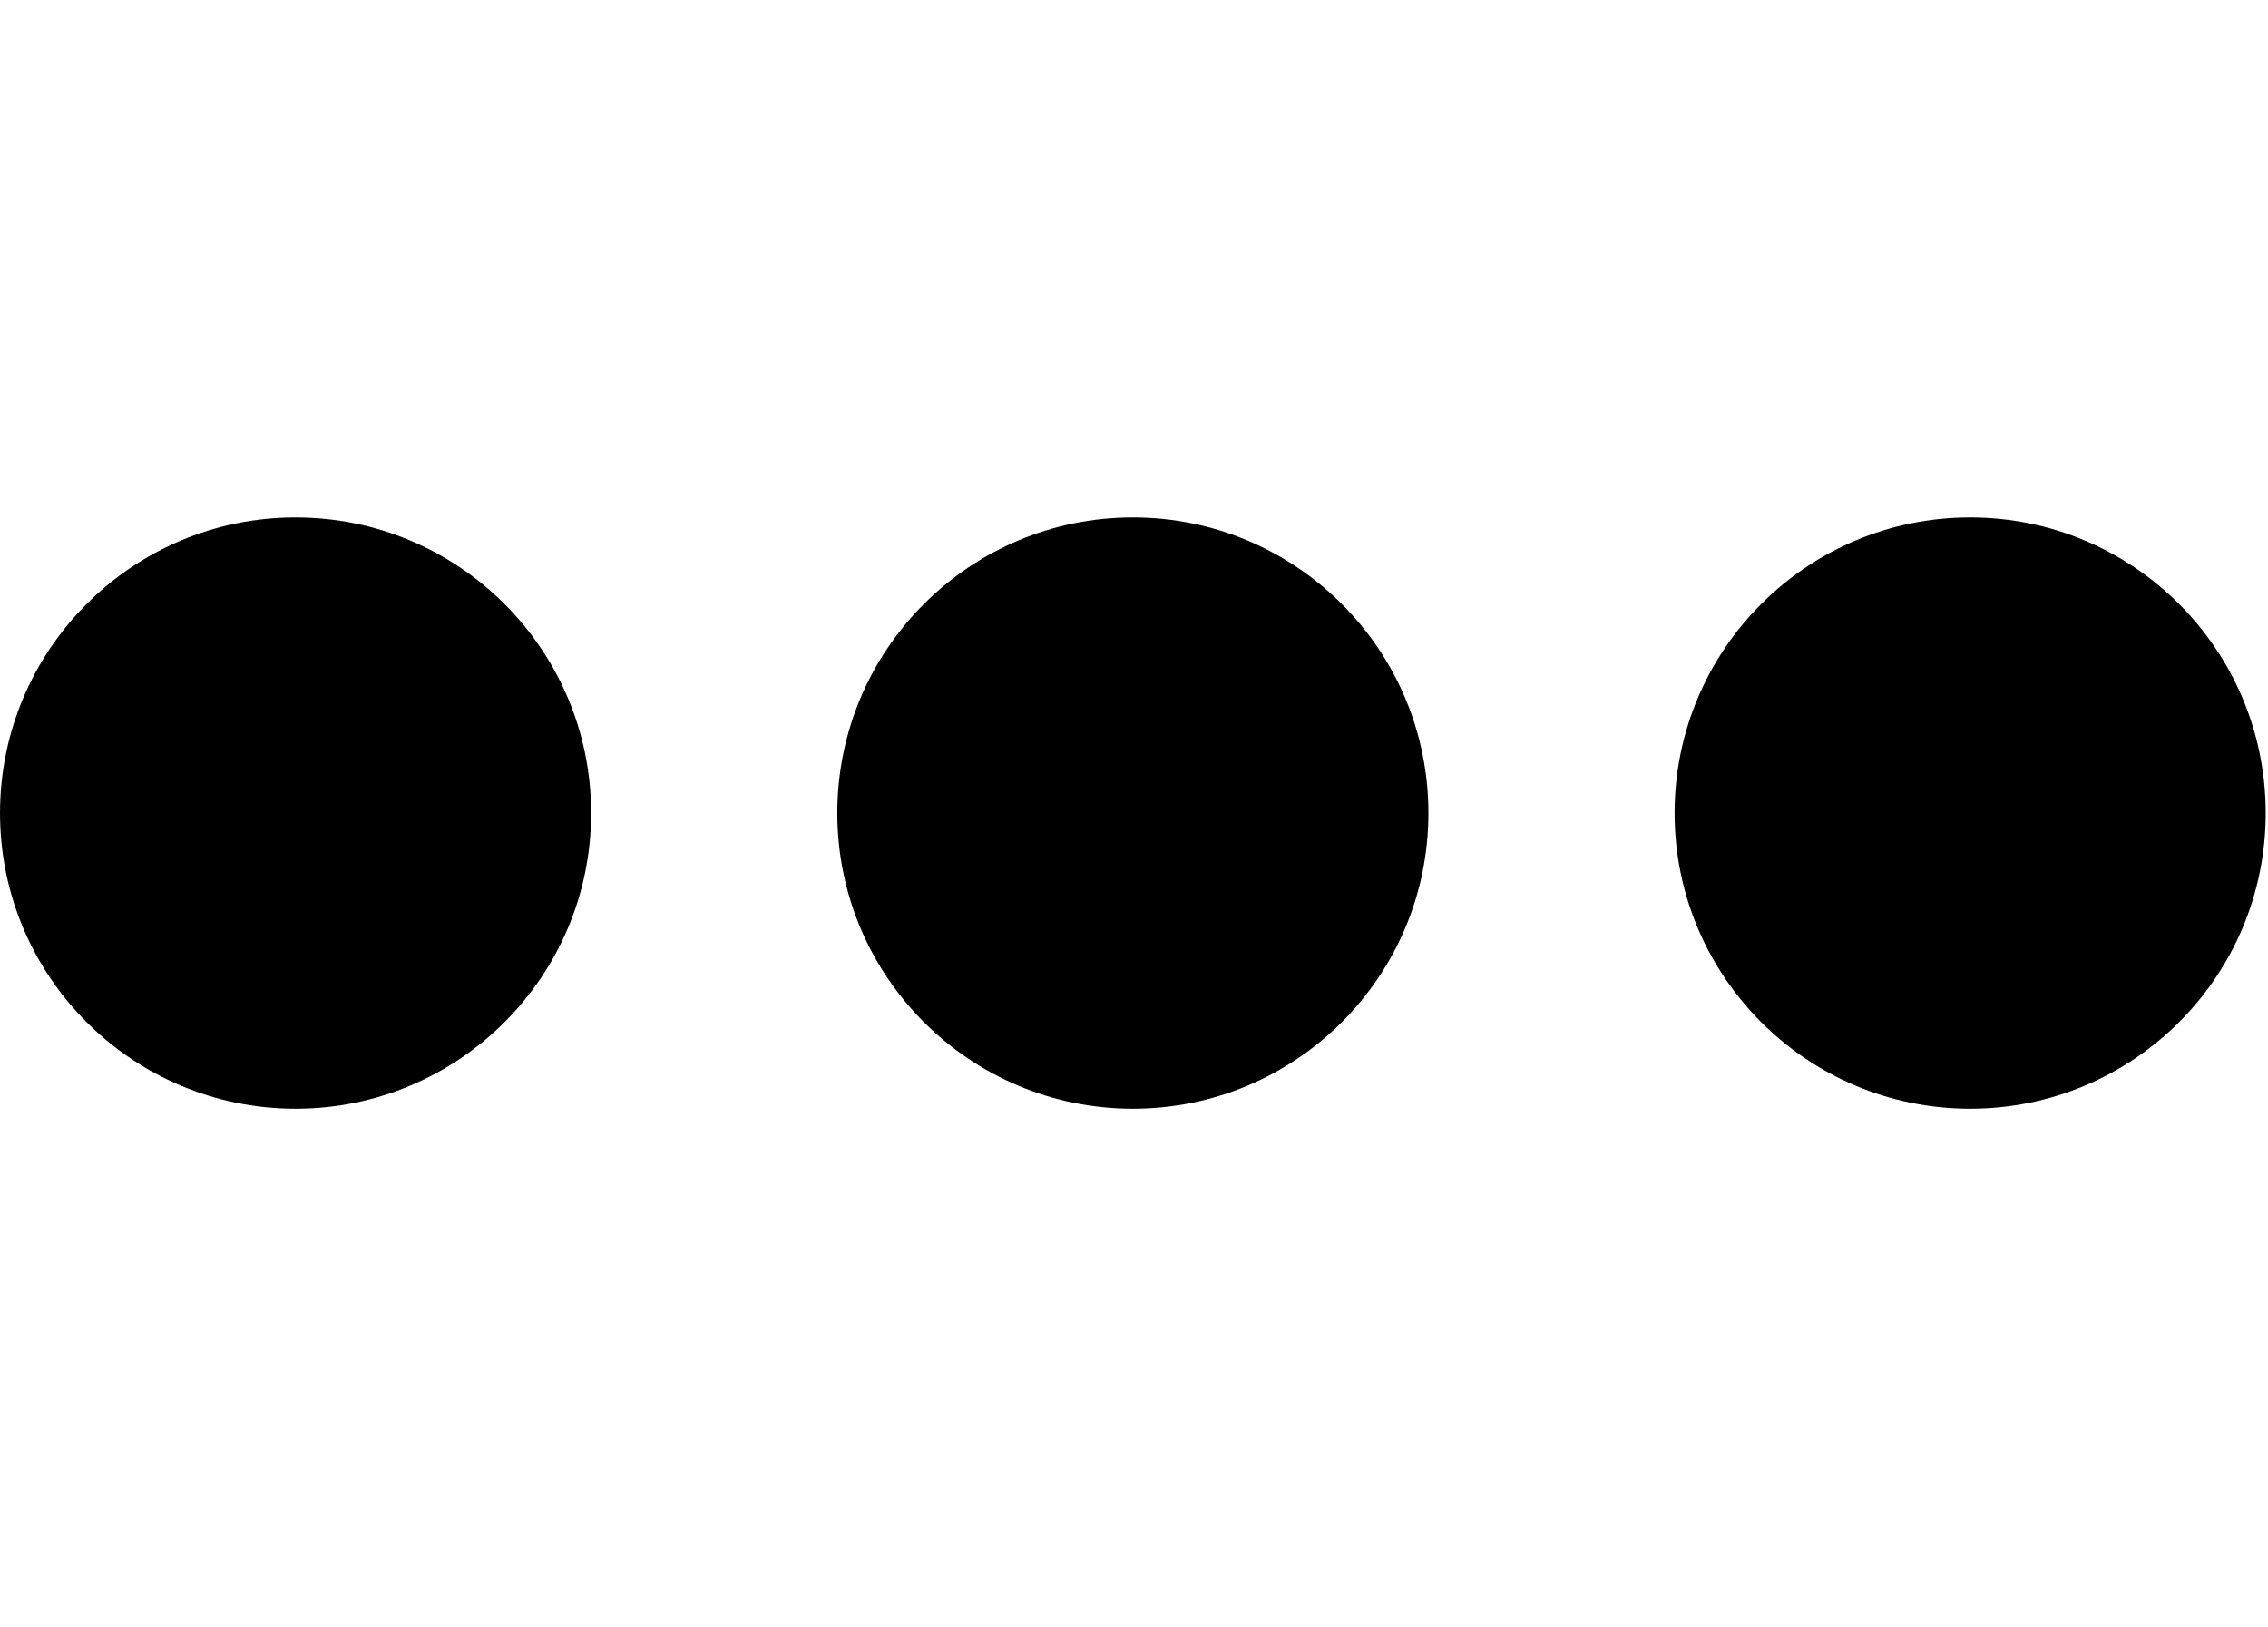
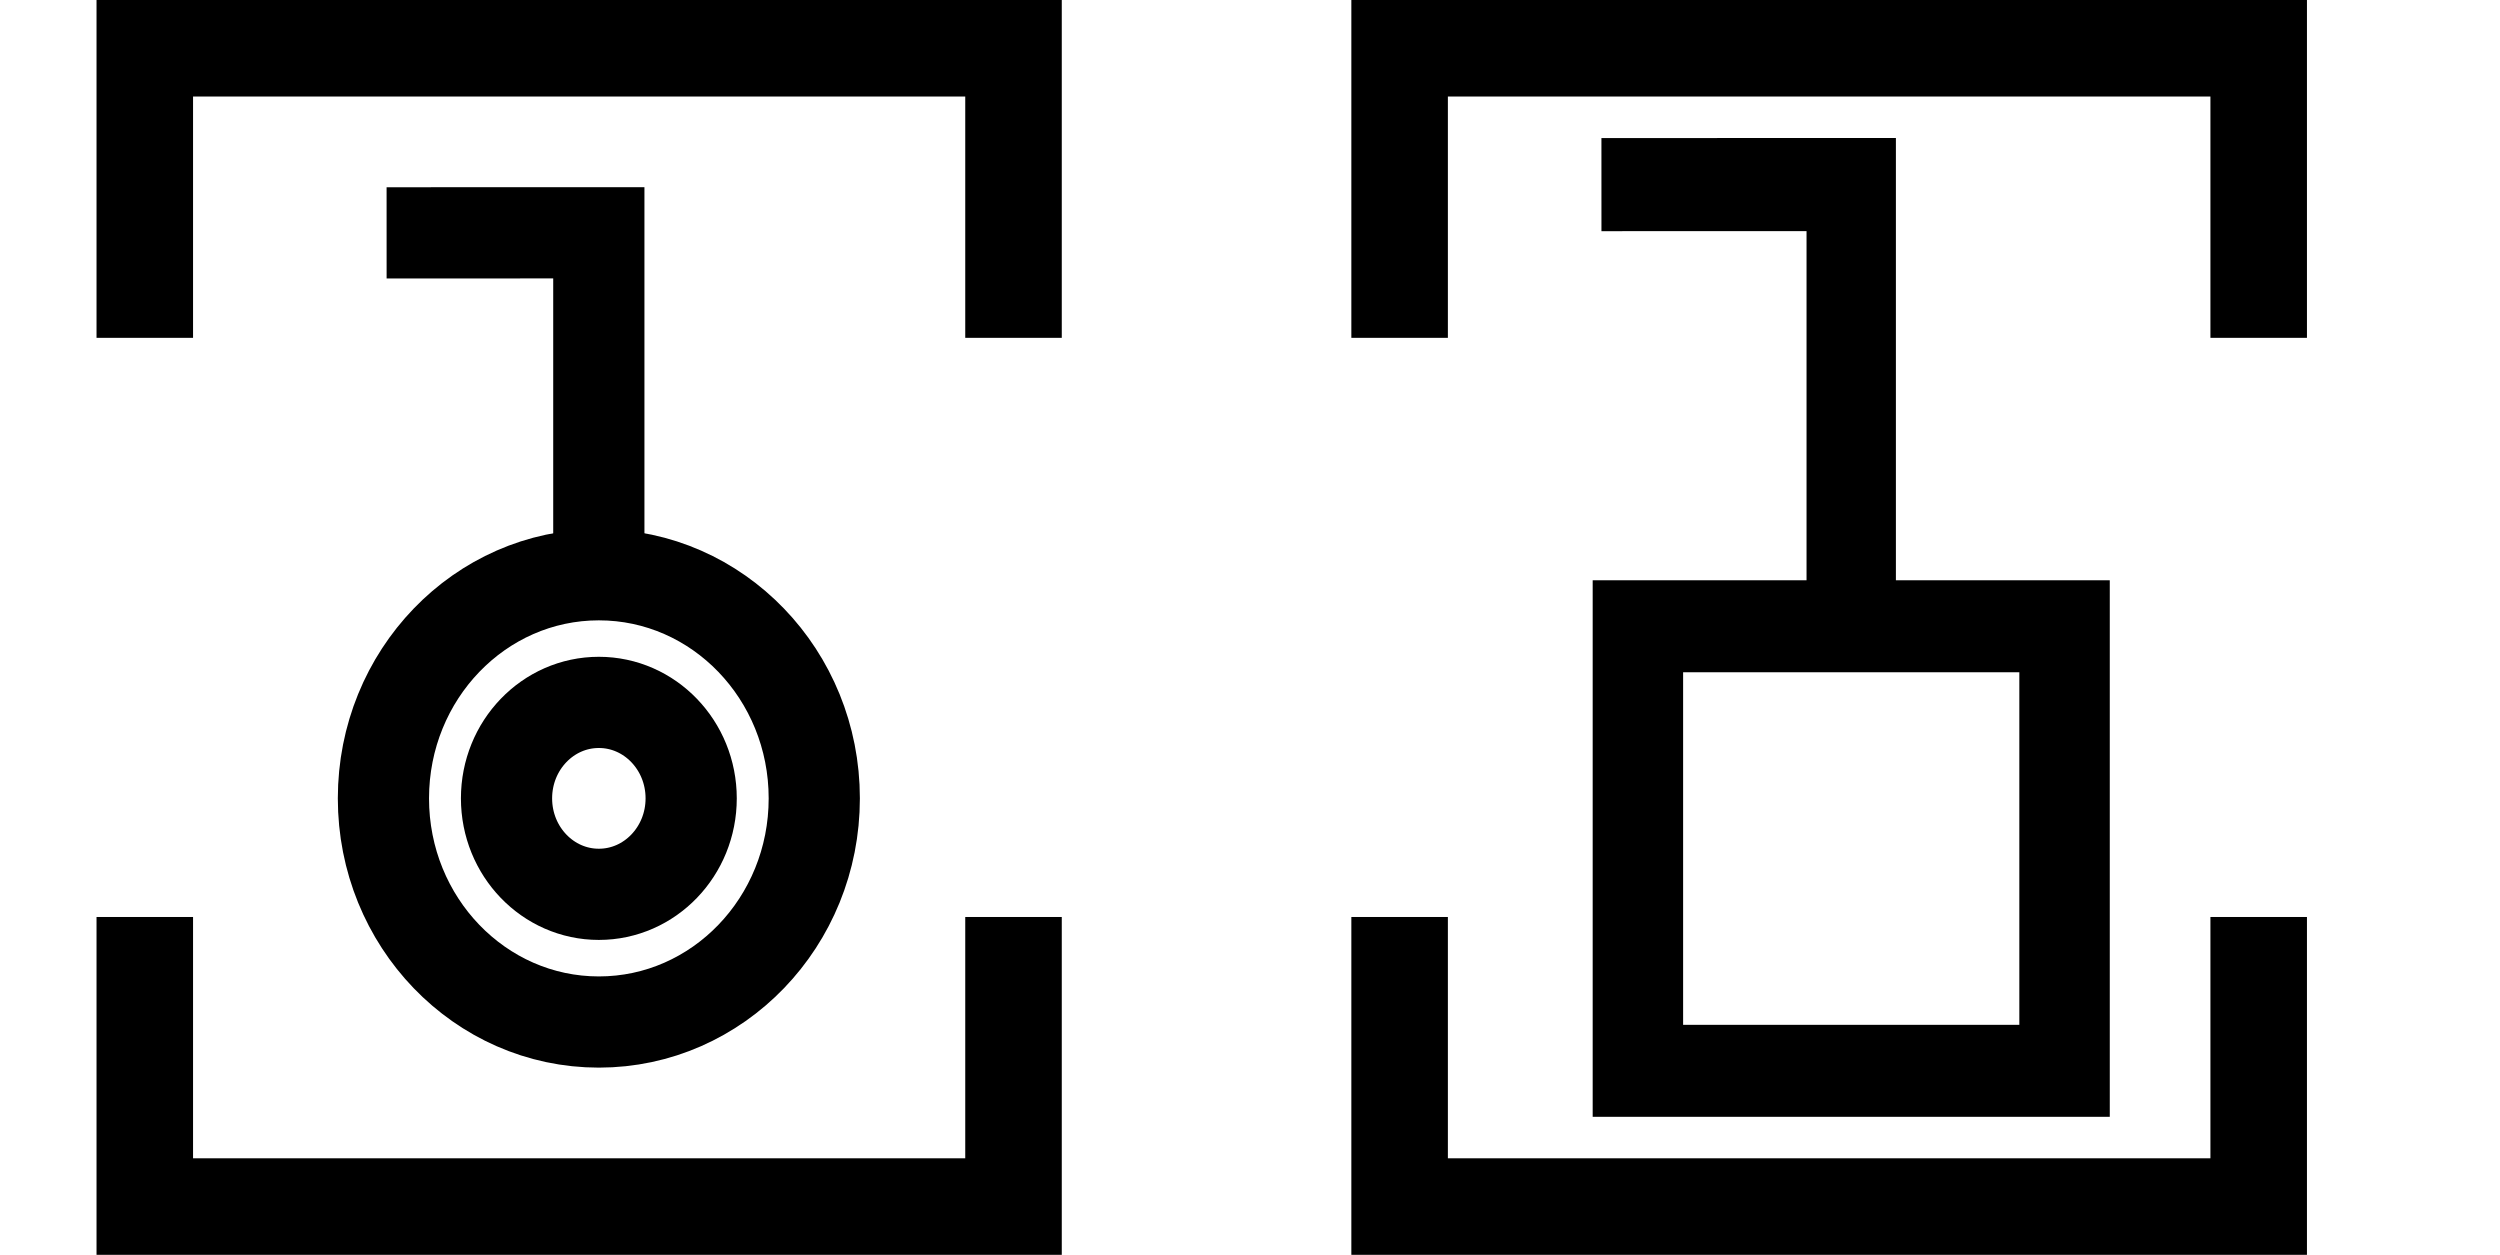
- <svg xmlns="http://www.w3.org/2000/svg" width="27.9" height="20" viewBox="0 0 27.9 20" version="1.1" id="svg3807">
-   <g id="layer L1" transform="translate(0,10)">
+ <svg xmlns="http://www.w3.org/2000/svg" width="51.8" height="26" viewBox="0 0 51.8 26" version="1.1" id="svg3807">
+   <g id="layer L1" transform="translate(0,13)">
    <g transform="translate(0,0)">
-       <g id="layer1" transform="translate(0,-291.7083)">
-         <g transform="matrix(1.172932,0,0,-0.9520283,-583.8196,-1486.07)" id="g10351" style="stroke-width:1.788;stroke-miterlimit:4;stroke-dasharray:none">
-           <g transform="matrix(0.9094024,0,0,1.120415,45.09442,226.1223)" id="g10351-0" style="stroke-width:1.789;stroke-miterlimit:4;stroke-dasharray:none">
-             <g id="g2601" transform="matrix(0.8925618,0,0,0.8925266,53.47671,-202.8362)" style="stroke-width:2.005">
-               <g id="g3084" transform="matrix(1.011122,0,0,0.9932151,-7.370096,-13.71252)" style="stroke-width:2.001">
-                 <g transform="matrix(0.8377975,0,0,0.8280196,-39.34358,-319.7406)" id="g10367" style="stroke-width:2.22;stroke-miterlimit:4;stroke-dasharray:none">
-                   <g id="g2860">
-                     <ellipse style="fill:#000000;fill-opacity:1;fill-rule:evenodd;stroke:none;stroke-width:2.03;stroke-linecap:butt;stroke-linejoin:miter;stroke-miterlimit:4;stroke-dasharray:none;stroke-opacity:1" id="path3355-3-9-8" cx="647.744" cy="-1866.407" rx="4.508" ry="4.644" />
+       <g transform="translate(0,-13)">
+         <g id="layer L1" transform="translate(0,13)">
+           <g transform="translate(3,0)">
+             <g transform="translate(4,0)">
+               <g transform="translate(0,0)">
+                 <g id="layer1" transform="translate(0,-291.7083)">
+                   <g transform="matrix(1.172932,0,0,-0.9520283,-583.8196,-1486.07)" id="g10351" style="stroke-width:1.788;stroke-miterlimit:4;stroke-dasharray:none">
+                     <g transform="matrix(0.9094024,0,0,1.120415,45.09442,226.1223)" id="g10351-0" style="stroke-width:1.789;stroke-miterlimit:4;stroke-dasharray:none">
+                       <g id="g2601" transform="matrix(0.8925618,0,0,0.8925266,53.47671,-202.8362)" style="stroke-width:2.005">
+                         <g transform="matrix(0.9161032,0,0,-0.9078513,101.9969,-4745.411)" id="g14246" style="stroke-width:2.177;stroke-miterlimit:4;stroke-dasharray:none">
+                           <g transform="matrix(1.222974,0,0,1.234139,-146.3597,738.2648)" id="g14253">
+                             <g transform="translate(-39.3611,1.9848)" id="g14264" style="stroke-width:1.772;stroke-miterlimit:4;stroke-dasharray:none">
+                               <g id="g10359-10-8" transform="matrix(1,0,0,-1,-52.73343,-5050.882)" style="stroke-width:1.772;stroke-miterlimit:4;stroke-dasharray:none">
+                                 <g transform="matrix(1,0,0,-1,9.453375,-5051.509)" id="g14371">
+                                   <g id="g10364-8-3" transform="matrix(1,0,0,-1,-48.16121,-5051.049)" />
+                                   <g transform="translate(-27.1658,1.5491)" id="g14427">
+                                     <g id="g10367-880-7" transform="matrix(1,0,0,-1,-48.16121,-5051.049)" />
+                                     <g transform="translate(-45.4538,2.7243)" id="g14438">
+                                       <g id="g10370-7-5" transform="matrix(1,0,0,-1,-48.16121,-5051.049)" />
+                                       <g transform="translate(-30.4313,0.6037)" id="g14451">
+                                         <g id="g12601" style="stroke-width:2.605;stroke-miterlimit:4;stroke-dasharray:none" transform="matrix(0.6486516,0,0,0.7128036,230.9036,-908.8502)">
+                                           <g style="stroke-width:1.48;stroke-miterlimit:4;stroke-dasharray:none" transform="matrix(1.846011,0,0,-1.679871,592.5355,-3070.463)" id="g4509-93-8">
+                                             <g id="g20055" transform="matrix(0.8002002,0,0,0.8223537,5.468814,10.95793)" style="stroke-width:1.824">
+                                               <g id="g20314" transform="matrix(0.9998634,0,0,-1,0.00611664,131.9087)" style="stroke-width:1.824">
+                                                 <g id="g22529" transform="matrix(-1,0,0,1,94.44605,-1.6809064e-6)">
+                                                   <g id="g22811" transform="matrix(1,0,0,-1,0,132.1269)">
+                                                     <g id="g1305">
+                                                       <g id="g2215" transform="translate(-4.2196546e-7,9.52066)">
+                                                         <g id="layer1-6-3-56-3-8-9" transform="matrix(-0.7177191,0,0,-0.698289,-398.6905,-82.09261)" style="stroke-width:3.789;stroke-miterlimit:4;stroke-dasharray:none">
+                                                           <g transform="matrix(5.820712,0,0,5.820712,-711.3569,-666.8932)" id="g5414-3-0-2-5-3-2" style="stroke-width:3.789">
+                                                             <g transform="matrix(0.2597607,0,0,0.2597607,12.18558,38.7607)" id="g4442-6-1-3-9-93-5-0" style="stroke-width:3.789">
+                                                               <g transform="rotate(180,65.80256,172.9668)" id="g4446-6-9-0-0-1-4-6-2" style="stroke-width:3.789">
+                                                                 <g transform="translate(-1.010153,-6.12405)" id="g4404-1-2-4-9-2-1-5-3" style="stroke-width:3.789">
+                                                                   <g id="g2346" transform="translate(-4.876876,-12.21219)">
+                                                                     <g id="g4262-8-3-8-0-98-3-2" transform="matrix(-1.130322,0,0,-1.130322,138.4035,360.0767)" style="stroke-width:1.508;stroke-miterlimit:4;stroke-dasharray:none">
+                                                                       <path id="path4186-6-5-5-4-6-9-1-1-9-4" d="m 5.616,131.803 3.508,-10e-4 v 5.728" style="fill:none;fill-rule:evenodd;stroke:#000000;stroke-width:1.508;stroke-linecap:butt;stroke-linejoin:miter;stroke-miterlimit:4;stroke-dasharray:none;stroke-opacity:1" />
+                                                                     </g>
+                                                                     <path id="path3355-6-0-9-0-2" d="m 124.065,200.531 a 4.025,4.178 0 0 1 4.025,-4.179 4.025,4.178 0 0 1 4.025,4.179 4.025,4.178 0 0 1 -4.025,4.178 4.025,4.178 0 0 1 -4.025,-4.178 z" style="fill:none;fill-rule:evenodd;stroke:#000000;stroke-width:1.704;stroke-linecap:butt;stroke-linejoin:miter;stroke-miterlimit:4;stroke-dasharray:none;stroke-opacity:1" />
+                                                                     <path id="path3355-6-0-9-0-4-6" d="m 126.365,200.531 a 1.725,1.793 0 0 1 1.725,-1.793 1.725,1.793 0 0 1 1.725,1.793 1.725,1.793 0 0 1 -1.725,1.793 1.725,1.793 0 0 1 -1.725,-1.793 z" style="fill:none;fill-rule:evenodd;stroke:#000000;stroke-width:1.704;stroke-linecap:butt;stroke-linejoin:miter;stroke-miterlimit:4;stroke-dasharray:none;stroke-opacity:1" />
+                                                                   </g>
+                                                                 </g>
+                                                               </g>
+                                                             </g>
+                                                           </g>
+                                                         </g>
+                                                       </g>
+                                                     </g>
+                                                   </g>
+                                                 </g>
+                                               </g>
+                                             </g>
+                                           </g>
+                                         </g>
+                                       </g>
+                                     </g>
+                                   </g>
+                                 </g>
+                               </g>
+                             </g>
+                           </g>
+                         </g>
+                       </g>
+                     </g>
                  </g>
                </g>
              </g>
            </g>
+             <polyline points="0,6 0,12 18,12 18,6 " style="fill:none;stroke:black;stroke-width:2" />
+             <polyline points="0,-6 0,-12 18,-12 18,-6 " style="fill:none;stroke:black;stroke-width:2" />
          </g>
-         </g>
-       </g>
-     </g>
-     <g transform="translate(10.3,0)">
-       <g id="layer1" transform="translate(0,-291.7083)">
-         <g transform="matrix(1.172932,0,0,-0.9520283,-583.8196,-1486.07)" id="g10351" style="stroke-width:1.788;stroke-miterlimit:4;stroke-dasharray:none">
-           <g transform="matrix(0.9094024,0,0,1.120415,45.09442,226.1223)" id="g10351-0" style="stroke-width:1.789;stroke-miterlimit:4;stroke-dasharray:none">
-             <g id="g2601" transform="matrix(0.8925618,0,0,0.8925266,53.47671,-202.8362)" style="stroke-width:2.005">
-               <g id="g3084" transform="matrix(1.011122,0,0,0.9932151,-7.370096,-13.71252)" style="stroke-width:2.001">
-                 <g transform="matrix(0.8377975,0,0,0.8280196,-39.34358,-319.7406)" id="g10367" style="stroke-width:2.22;stroke-miterlimit:4;stroke-dasharray:none">
-                   <g id="g2860">
-                     <ellipse style="fill:#000000;fill-opacity:1;fill-rule:evenodd;stroke:none;stroke-width:2.03;stroke-linecap:butt;stroke-linejoin:miter;stroke-miterlimit:4;stroke-dasharray:none;stroke-opacity:1" id="path3355-3-9-8" cx="647.744" cy="-1866.407" rx="4.508" ry="4.644" />
+           <g transform="translate(26,0)" />
+           <g transform="translate(29,0)">
+             <g transform="translate(4,0)">
+               <g transform="translate(0,0)">
+                 <g id="layer1" transform="translate(0,-291.7083)">
+                   <g transform="matrix(1.172932,0,0,-0.9520283,-583.8196,-1486.07)" id="g10351" style="stroke-width:1.788;stroke-miterlimit:4;stroke-dasharray:none">
+                     <g transform="matrix(0.9094024,0,0,1.120415,45.09442,226.1223)" id="g10351-0" style="stroke-width:1.789;stroke-miterlimit:4;stroke-dasharray:none">
+                       <g id="g2601" transform="matrix(0.8925618,0,0,0.8925266,53.47671,-202.8362)" style="stroke-width:2.005">
+                         <g transform="matrix(0.9161032,0,0,-0.9078513,101.9969,-4745.411)" id="g14246" style="stroke-width:2.177;stroke-miterlimit:4;stroke-dasharray:none">
+                           <g transform="matrix(1.222974,0,0,1.234139,-146.3597,738.2648)" id="g14253">
+                             <g transform="translate(-39.3611,1.9848)" id="g14264" style="stroke-width:1.772;stroke-miterlimit:4;stroke-dasharray:none">
+                               <g id="g10359-10-8" transform="matrix(1,0,0,-1,-52.73343,-5050.882)" style="stroke-width:1.772;stroke-miterlimit:4;stroke-dasharray:none">
+                                 <g transform="matrix(1,0,0,-1,9.453375,-5051.509)" id="g14371">
+                                   <g id="g10364-8-3" transform="matrix(1,0,0,-1,-48.16121,-5051.049)" />
+                                   <g transform="translate(-27.1658,1.5491)" id="g14427">
+                                     <g id="g10367-880-7" transform="matrix(1,0,0,-1,-48.16121,-5051.049)" />
+                                     <g transform="translate(-45.4538,2.7243)" id="g14438">
+                                       <g id="g10370-7-5" transform="matrix(1,0,0,-1,-48.16121,-5051.049)" />
+                                       <g transform="translate(-30.4313,0.6037)" id="g14451">
+                                         <g id="g12601" style="stroke-width:2.605;stroke-miterlimit:4;stroke-dasharray:none" transform="matrix(0.6486516,0,0,0.7128036,230.9036,-908.8502)">
+                                           <g style="stroke-width:1.48;stroke-miterlimit:4;stroke-dasharray:none" transform="matrix(1.846011,0,0,-1.679871,592.5355,-3070.463)" id="g4509-93-8">
+                                             <g id="g20055" transform="matrix(0.8002002,0,0,0.8223537,5.468814,10.95793)" style="stroke-width:1.824">
+                                               <g id="g20314" transform="matrix(0.9998634,0,0,-1,0.00611664,131.9087)" style="stroke-width:1.824">
+                                                 <g id="g1248" transform="matrix(0.4865709,0,0,0.481358,19.61969,44.79501)" style="stroke-width:3.769;stroke-miterlimit:4;stroke-dasharray:none">
+                                                   <g id="g1560" transform="matrix(0.7986289,0,0,0.7988544,6.441648,13.45424)" style="stroke-width:4.719">
+                                                     <g id="g1745" transform="translate(8.315181,-6.137492)">
+                                                       <g id="g2469" transform="translate(17.57402,-2.212496)">
+                                                         <g id="g5102" transform="translate(-5.102108,0.563919)" style="stroke-width:3.775;stroke-miterlimit:4;stroke-dasharray:none">
+                                                           <g id="g8395" transform="translate(-1.821697,1.05357)">
+                                                             <g id="g8688" transform="translate(-0.2488129,-1.253024)">
+                                                               <g id="g9078" transform="translate(0.04681289,0.560783)" style="stroke-width:4.719;stroke-miterlimit:4;stroke-dasharray:none">
+                                                                 <g id="g9477">
+                                                                   <g id="g11145">
+                                                                     <g id="g951" transform="translate(3.415347e-7,2.528218)">
+                                                                       <g id="g1689" transform="translate(3.4154001e-7,-0.3041344)">
+                                                                         <g id="g2808" transform="translate(6.000886)">
+                                                                           <g id="g4724">
+                                                                             <g style="stroke-width:3.149;stroke-miterlimit:4;stroke-dasharray:none" transform="matrix(1.480673,0,0,1.516846,-6.28103,-144.5997)" id="g4262-8-3-2-08-7-6" />
+                                                                             <g id="g4904" transform="translate(13.49029,-32.89643)">
+                                                                               <path style="fill:none;fill-rule:evenodd;stroke:#000000;stroke-width:3.149;stroke-linecap:butt;stroke-linejoin:miter;stroke-miterlimit:4;stroke-dasharray:none;stroke-opacity:1" d="m 5.908,130.83 8.802,-0.002 v 13.765" id="path4186-6-5-5-4-6-3-9-9-7" transform="matrix(1.480673,0,0,1.516846,-6.28103,-144.5997)" />
+                                                                               <rect y="76.506" x="4.369" height="22.806" width="22.262" id="rect4172-8-9-3-1-5" style="fill:none;fill-opacity:1;stroke:#000000;stroke-width:4.719;stroke-miterlimit:4;stroke-dasharray:none;stroke-opacity:1" />
+                                                                             </g>
+                                                                           </g>
+                                                                         </g>
+                                                                       </g>
+                                                                     </g>
+                                                                   </g>
+                                                                 </g>
+                                                               </g>
+                                                             </g>
+                                                           </g>
+                                                         </g>
+                                                       </g>
+                                                     </g>
+                                                   </g>
+                                                 </g>
+                                               </g>
+                                             </g>
+                                           </g>
+                                         </g>
+                                       </g>
+                                     </g>
+                                   </g>
+                                 </g>
+                               </g>
+                             </g>
+                           </g>
+                         </g>
+                       </g>
+                     </g>
                  </g>
                </g>
              </g>
            </g>
+             <polyline points="0,6 0,12 17.8,12 17.8,6 " style="fill:none;stroke:black;stroke-width:2" />
+             <polyline points="0,-6 0,-12 17.8,-12 17.8,-6 " style="fill:none;stroke:black;stroke-width:2" />
          </g>
-         </g>
-       </g>
-     </g>
-     <g transform="translate(20.6,0)">
-       <g id="layer1" transform="translate(0,-291.7083)">
-         <g transform="matrix(1.172932,0,0,-0.9520283,-583.8196,-1486.07)" id="g10351" style="stroke-width:1.788;stroke-miterlimit:4;stroke-dasharray:none">
-           <g transform="matrix(0.9094024,0,0,1.120415,45.09442,226.1223)" id="g10351-0" style="stroke-width:1.789;stroke-miterlimit:4;stroke-dasharray:none">
-             <g id="g2601" transform="matrix(0.8925618,0,0,0.8925266,53.47671,-202.8362)" style="stroke-width:2.005">
-               <g id="g3084" transform="matrix(1.011122,0,0,0.9932151,-7.370096,-13.71252)" style="stroke-width:2.001">
-                 <g transform="matrix(0.8377975,0,0,0.8280196,-39.34358,-319.7406)" id="g10367" style="stroke-width:2.22;stroke-miterlimit:4;stroke-dasharray:none">
-                   <g id="g2860">
-                     <ellipse style="fill:#000000;fill-opacity:1;fill-rule:evenodd;stroke:none;stroke-width:2.03;stroke-linecap:butt;stroke-linejoin:miter;stroke-miterlimit:4;stroke-dasharray:none;stroke-opacity:1" id="path3355-3-9-8" cx="647.744" cy="-1866.407" rx="4.508" ry="4.644" />
-                   </g>
-                 </g>
-               </g>
-             </g>
-           </g>
+           <g transform="translate(51.8,0)" />
        </g>
      </g>
    </g>
  </g>
</svg>
